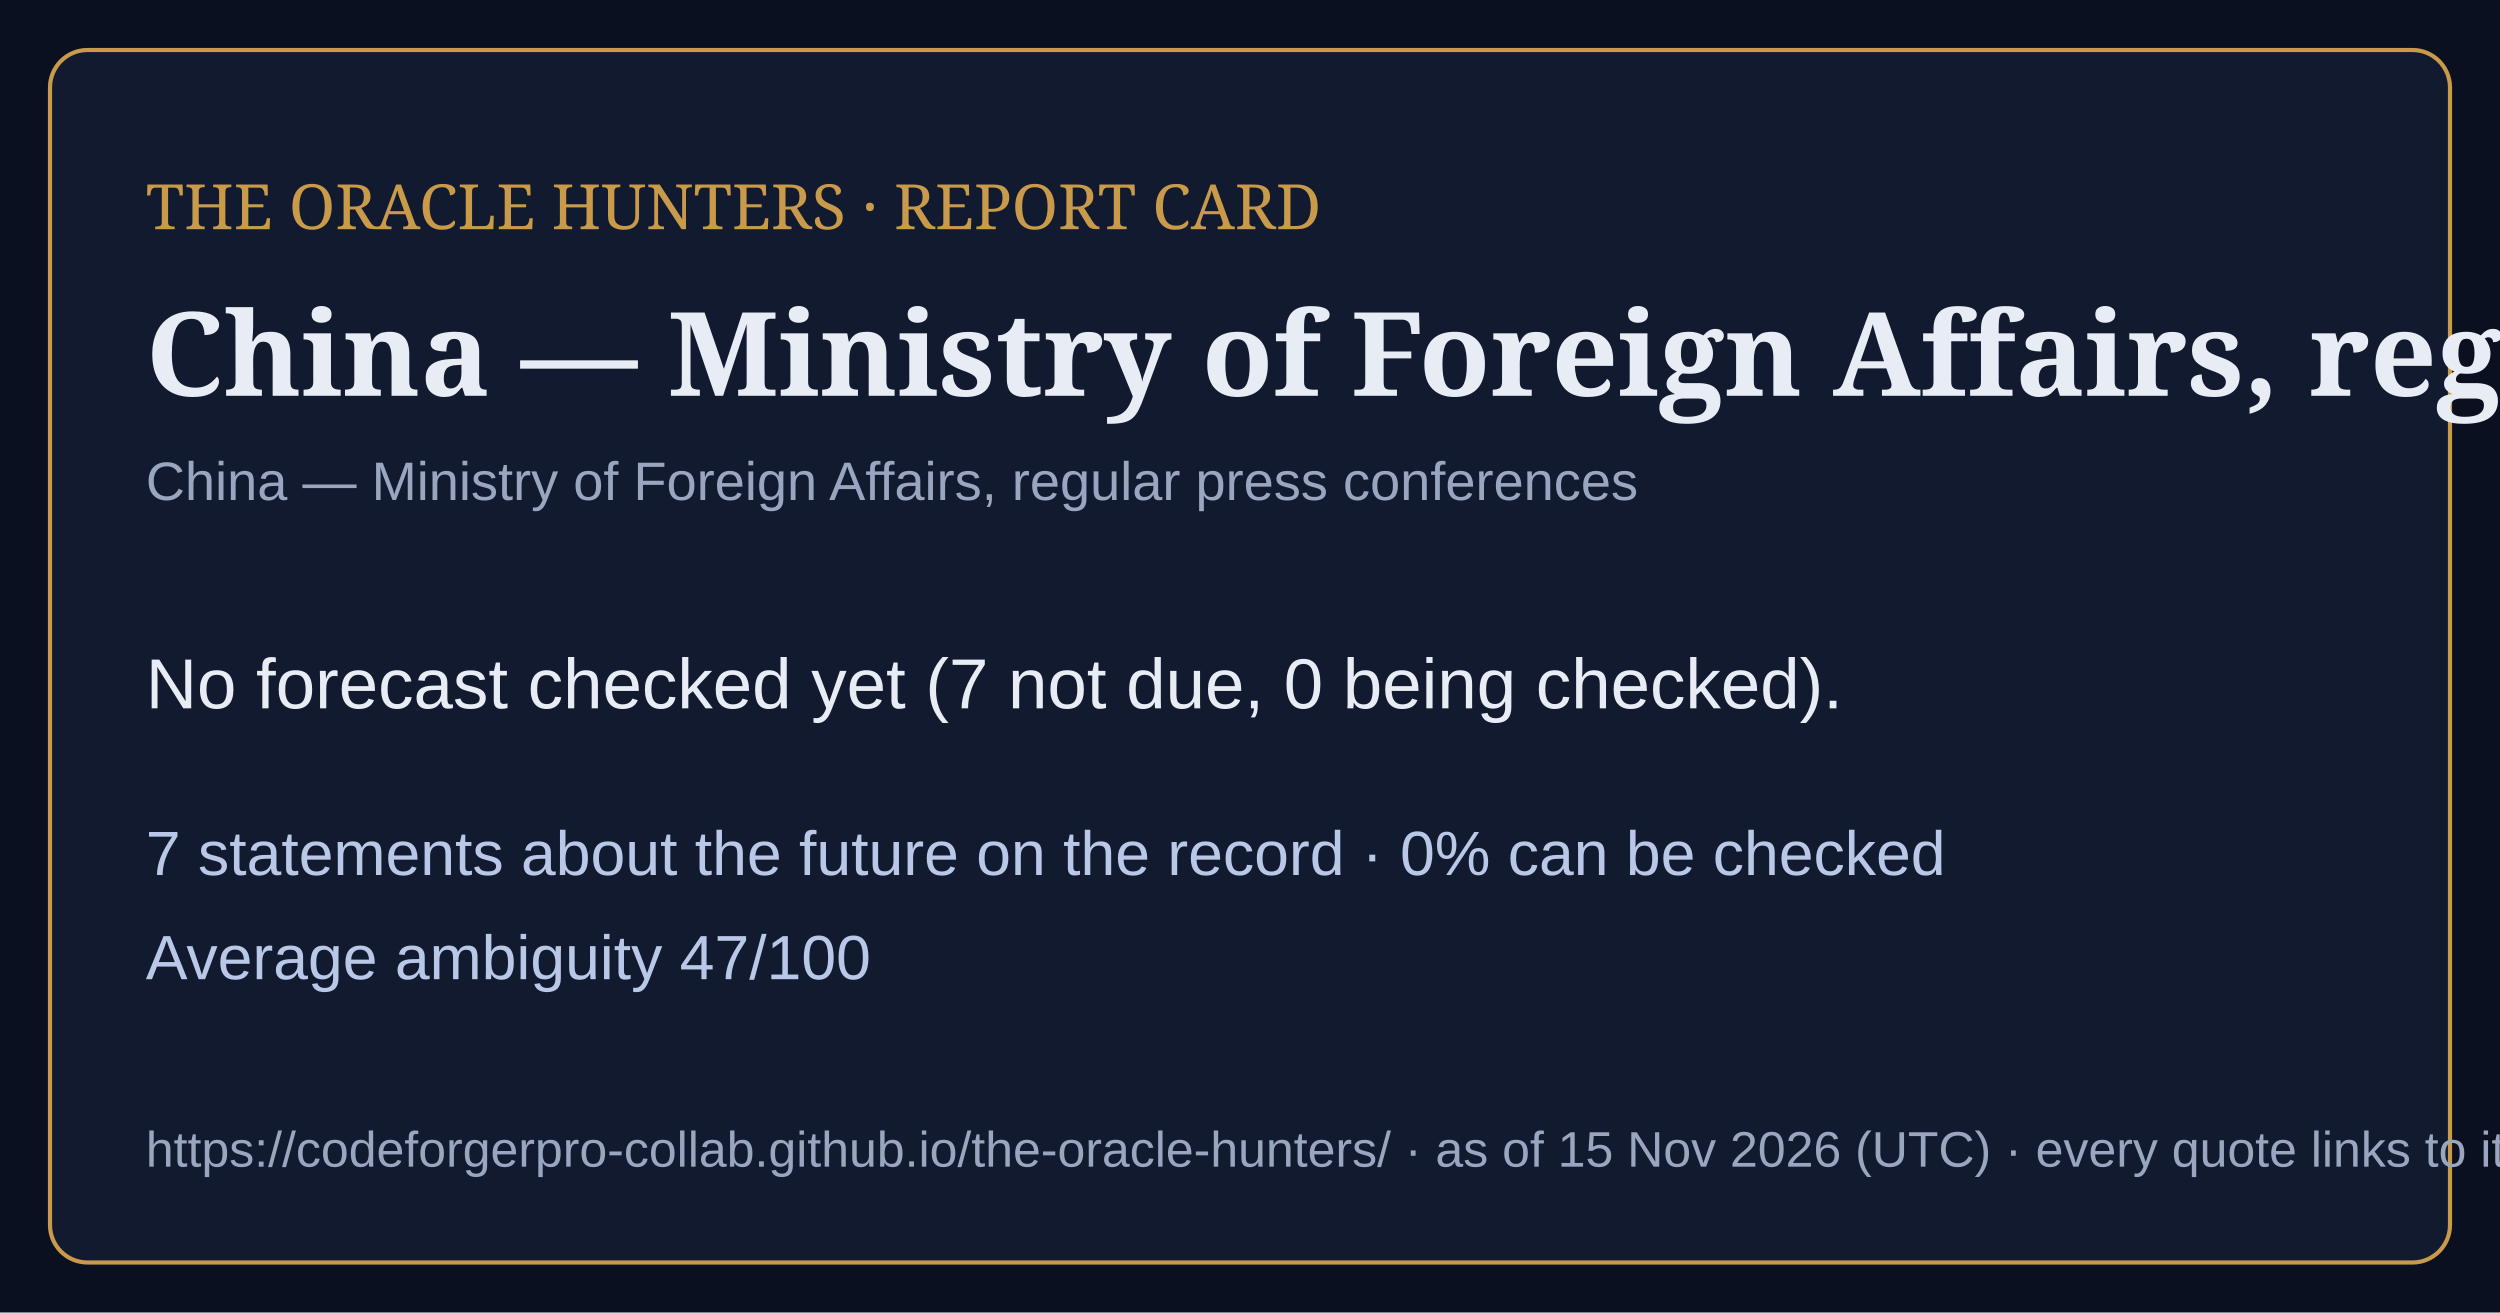
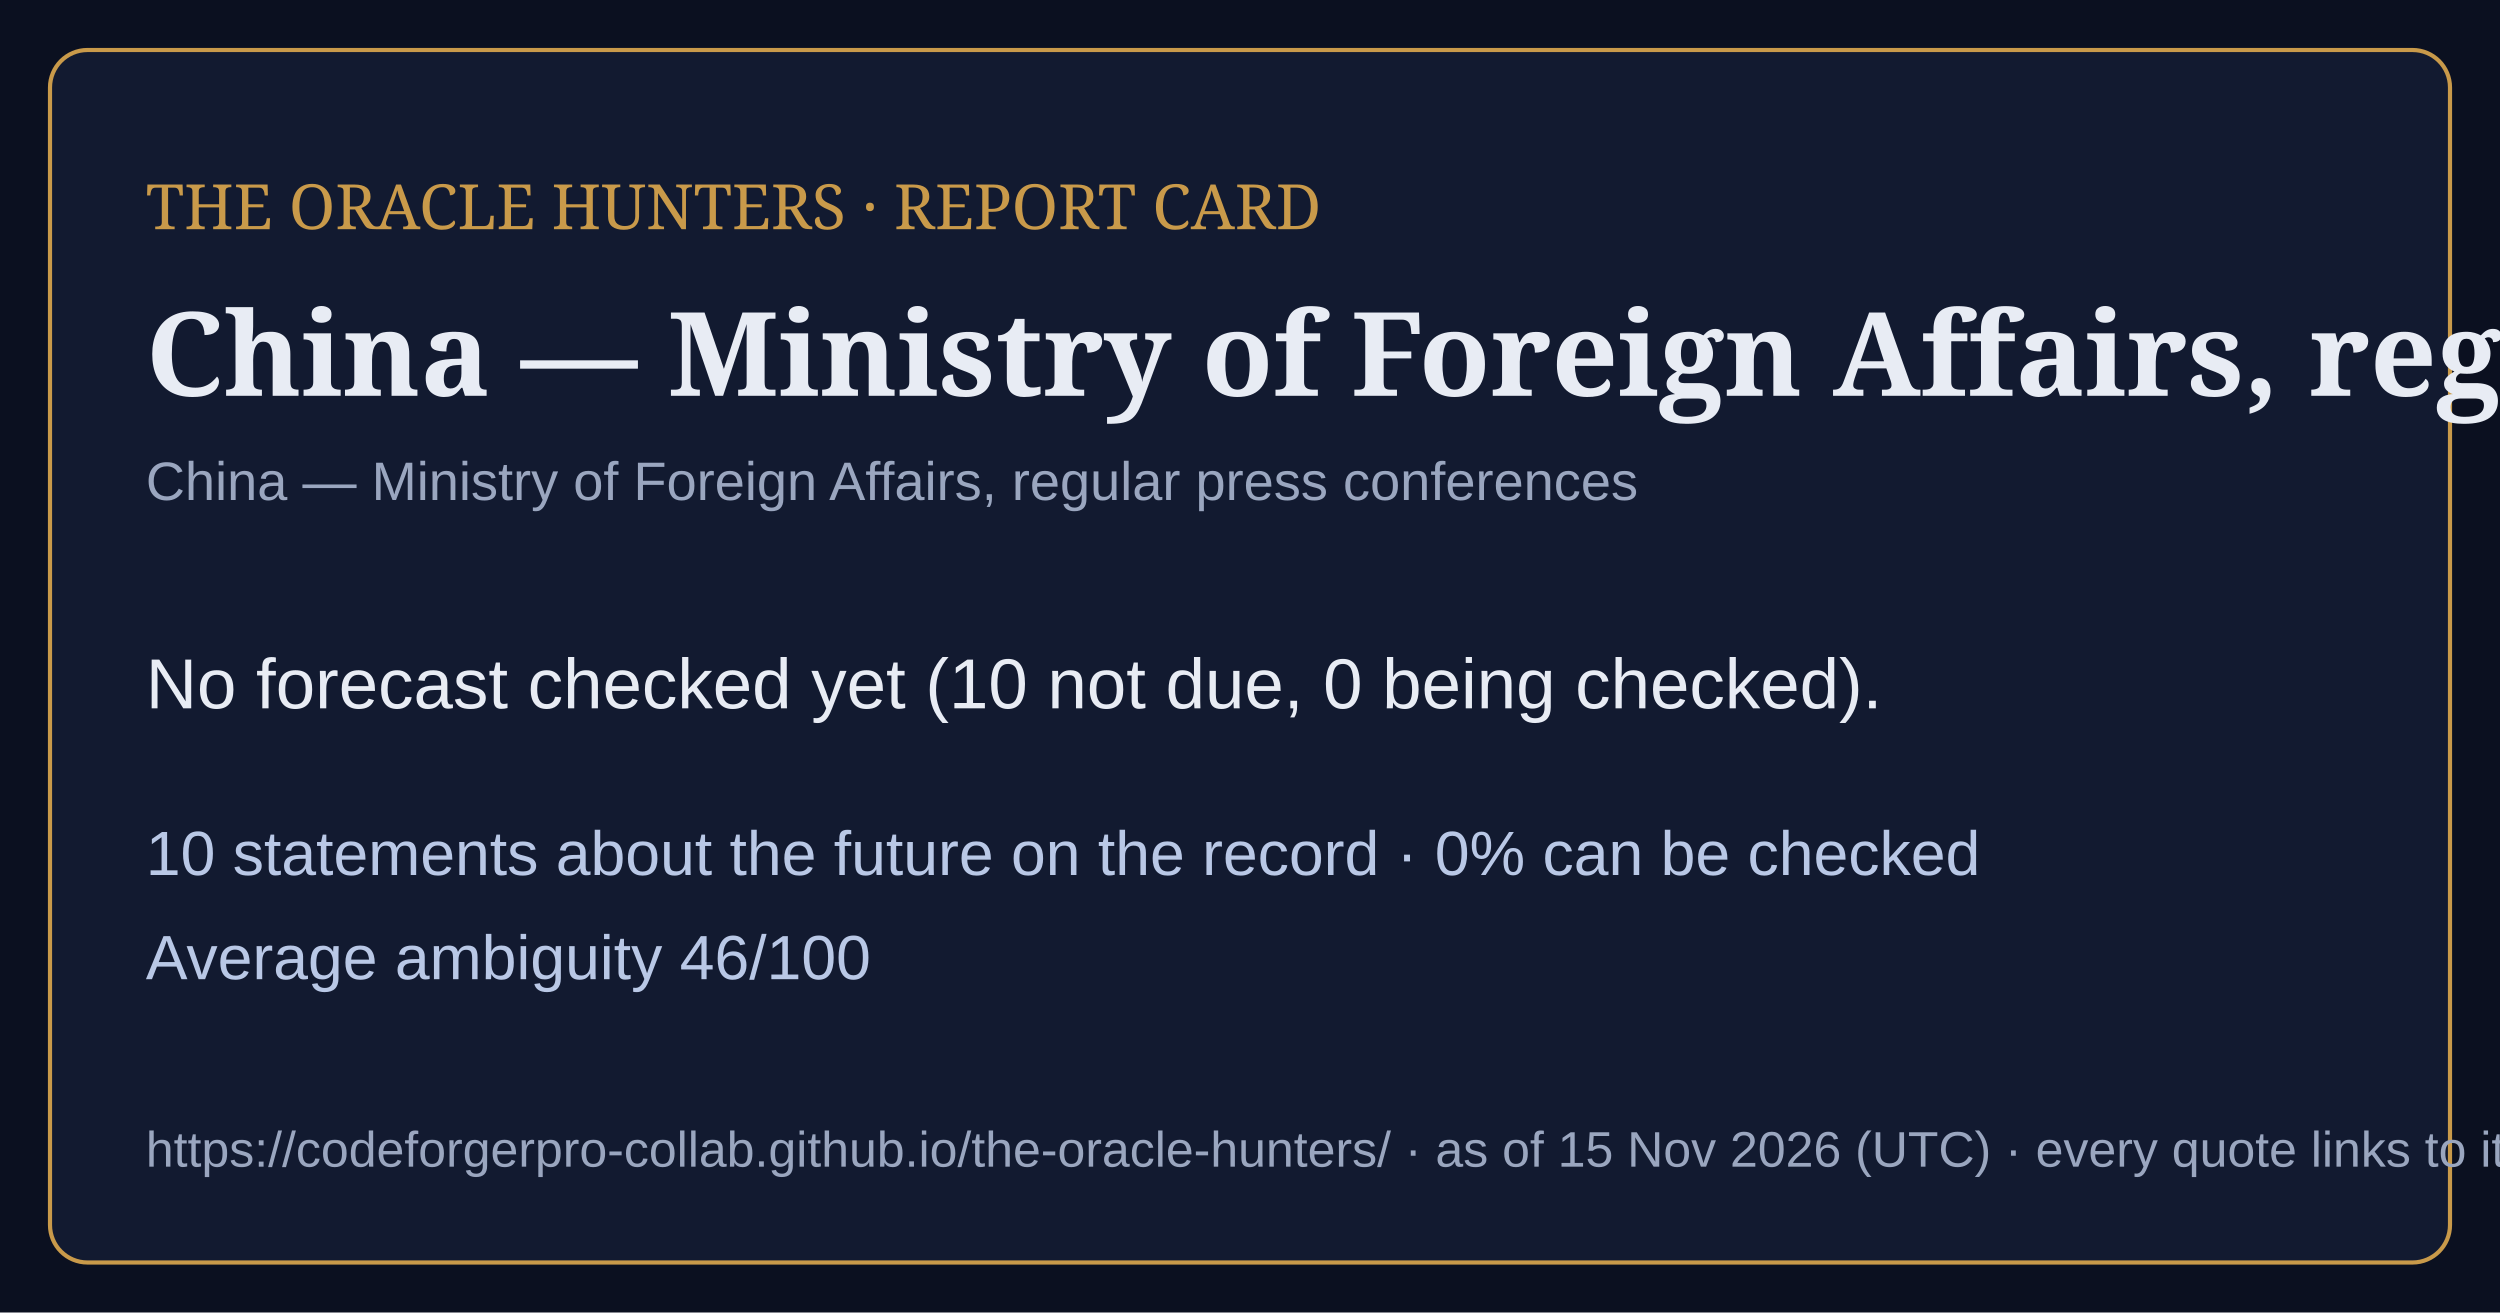
<svg xmlns="http://www.w3.org/2000/svg" viewBox="0 0 1200 630" width="1200" height="630">
  <rect width="1200" height="630" fill="#0b1020" />
  <rect x="24" y="24" width="1152" height="582" rx="18" fill="#121a30" stroke="#c99a4a" stroke-width="2" />
  <text x="70" y="110" font-family="Georgia,serif" font-size="30" fill="#c99a4a">THE ORACLE HUNTERS · REPORT CARD</text>
  <text x="70" y="190" font-family="Georgia,serif" font-size="56" font-weight="bold" fill="#e8ecf4">China — Ministry of Foreign Affairs, regular</text>
  <text x="70" y="240" font-family="Arial,sans-serif" font-size="26" fill="#9aa6bf">China — Ministry of Foreign Affairs, regular press conferences</text>
-   <text x="70" y="340" font-family="Arial,sans-serif" font-size="34" fill="#e8ecf4">No forecast checked yet (7 not due, 0 being checked).</text>
-   <text x="70" y="420" font-family="Arial,sans-serif" font-size="30" fill="#b9c8e6">7 statements about the future on the record · 0% can be checked</text>
-   <text x="70" y="470" font-family="Arial,sans-serif" font-size="30" fill="#b9c8e6">Average ambiguity 47/100</text>
+   <text x="70" y="340" font-family="Arial,sans-serif" font-size="34" fill="#e8ecf4">No forecast checked yet (10 not due, 0 being checked).</text>
+   <text x="70" y="420" font-family="Arial,sans-serif" font-size="30" fill="#b9c8e6">10 statements about the future on the record · 0% can be checked</text>
+   <text x="70" y="470" font-family="Arial,sans-serif" font-size="30" fill="#b9c8e6">Average ambiguity 46/100</text>
  <text x="70" y="560" font-family="Arial,sans-serif" font-size="24" fill="#9aa6bf">https://codeforgerpro-collab.github.io/the-oracle-hunters/ · as of 15 Nov 2026 (UTC) · every quote links to its official source</text>
</svg>
